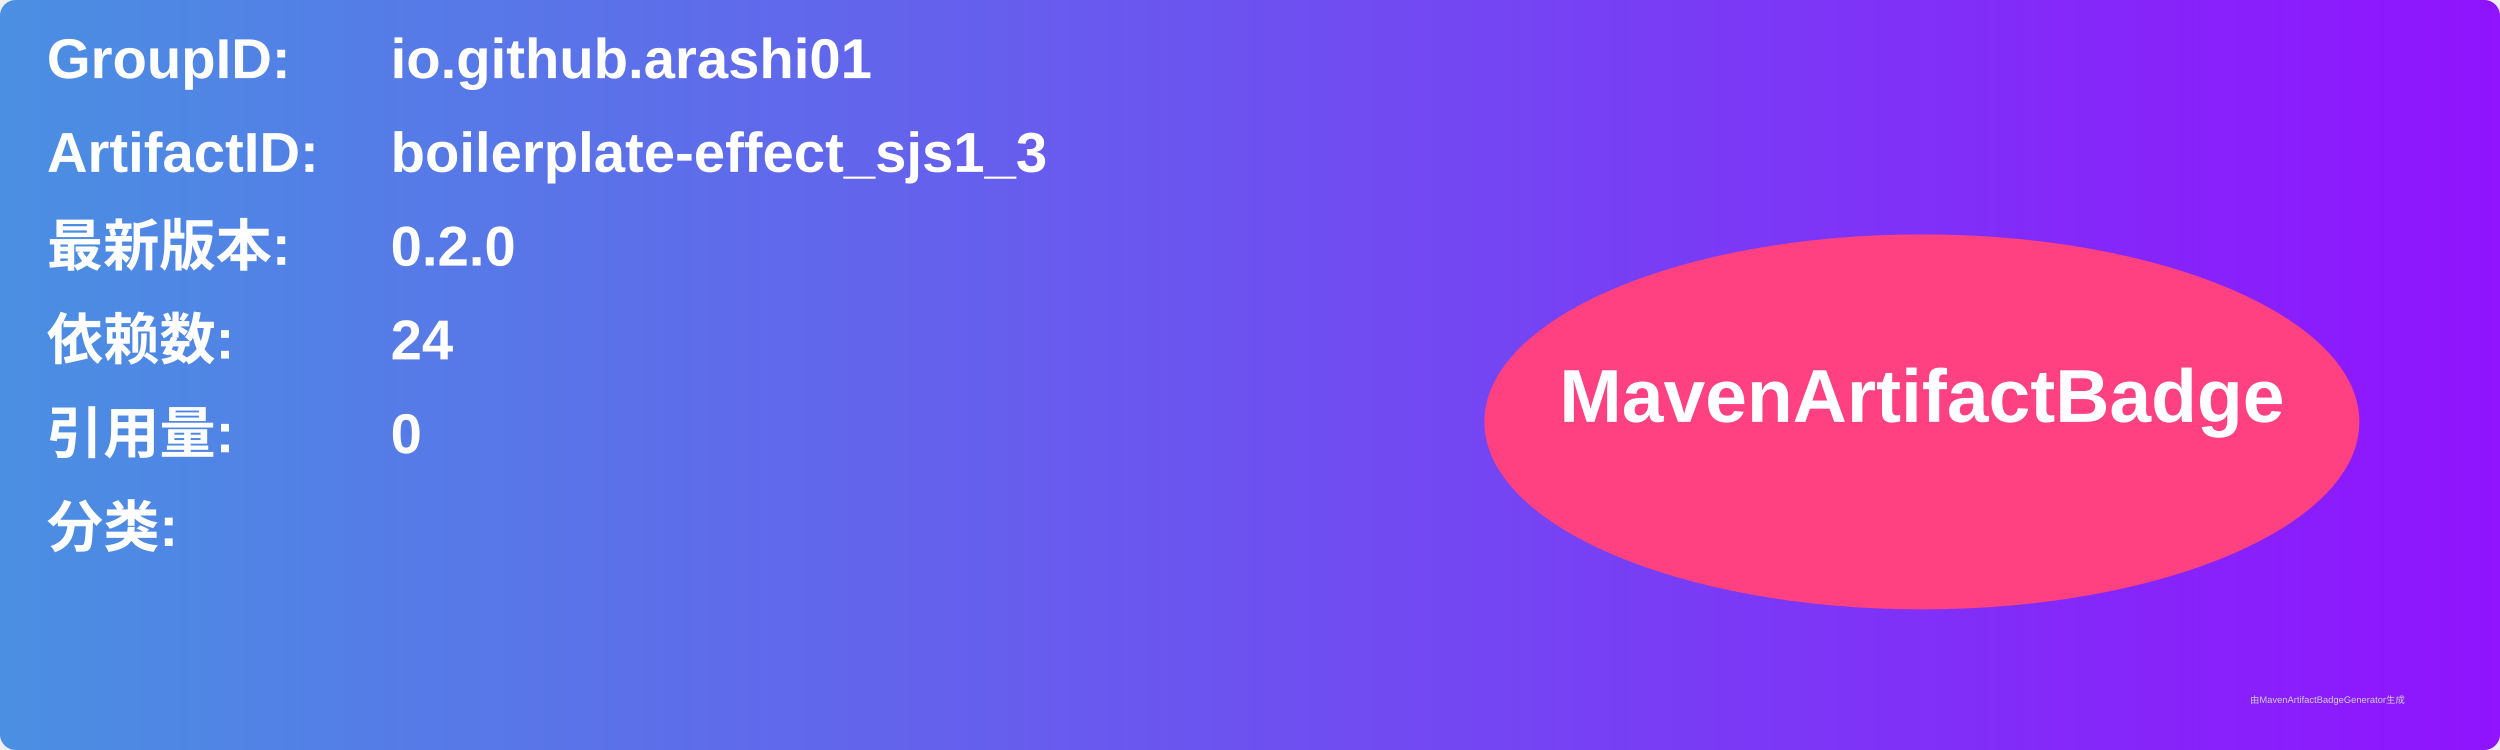
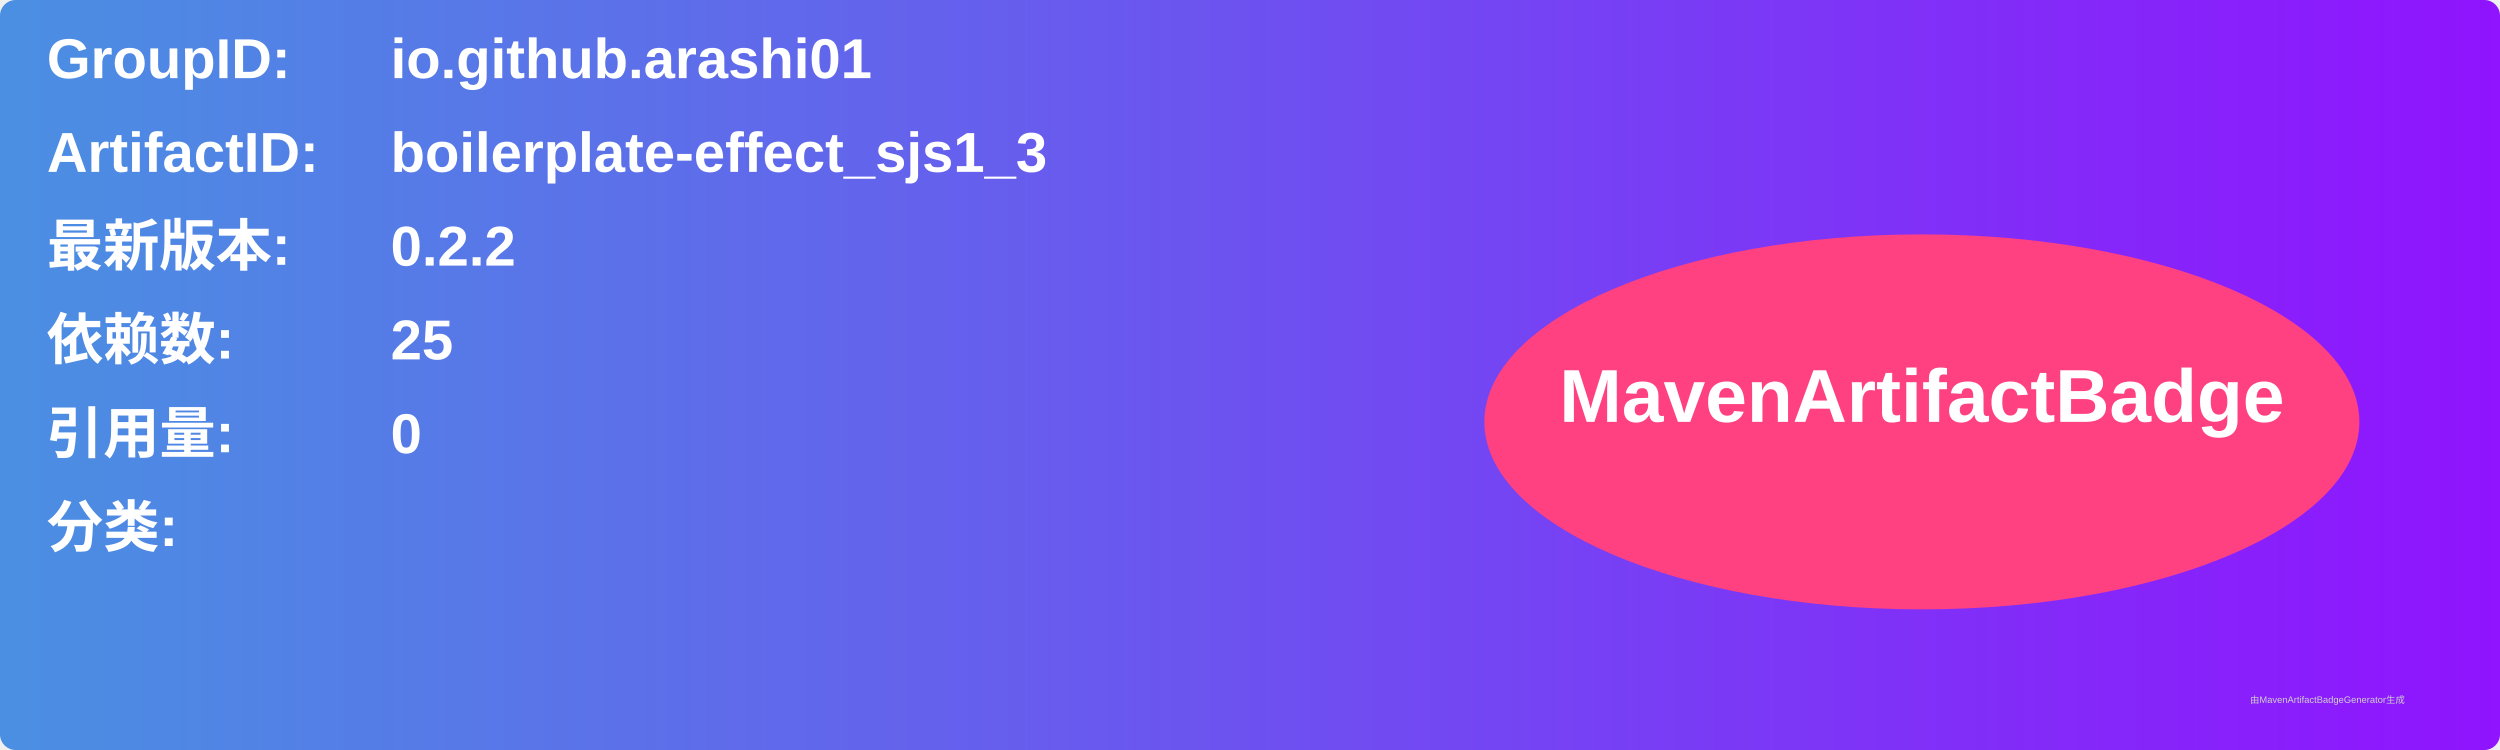
<svg xmlns="http://www.w3.org/2000/svg" width="800" height="240" viewBox="0 0 800 240">
  <linearGradient id="grad" x1="0%" y1="0%" x2="100%" y2="0%">
    <stop offset="0%" stop-color="#4a90e2" />
    <stop offset="100%" stop-color="#9013fe" />
  </linearGradient>
  <rect width="100%" height="100%" rx="5" ry="5" fill="url(#grad)" />
  <g transform="translate(15, 15)">
    <text x="0" y="10" font-family="Arial" font-size="18" fill="white" font-weight="bold" width="260">GroupID:</text>
    <text x="110" y="10" font-family="Arial" font-size="18" fill="white" font-weight="bold" width="460">io.github.arashi01</text>
    <text x="0" y="40" font-family="Arial" font-size="18" fill="white" font-weight="bold" width="260">ArtifactID:</text>
    <text x="110" y="40" font-family="Arial" font-size="18" fill="white" font-weight="bold" width="460">boilerplate-effect_sjs1_3</text>
    <text x="0" y="70" font-family="Arial" font-size="18" fill="white" font-weight="bold">最新版本:</text>
    <text x="110" y="70" font-family="Arial" font-size="18" fill="white" font-weight="bold">
-       <tspan font-weight="bold">0.2.0</tspan>
+       <tspan font-weight="bold">0.2.2</tspan>
    </text>
    <text x="0" y="100" font-family="Arial" font-size="18" fill="white" font-weight="bold">依赖数: </text>
    <text x="110" y="100" font-family="Arial" font-size="18" fill="white">
-       <tspan font-weight="bold">24</tspan>
+       <tspan font-weight="bold">25</tspan>
    </text>
    <text x="0" y="130" font-family="Arial" font-size="18" fill="white" font-weight="bold">引用量: </text>
    <text x="110" y="130" font-family="Arial" font-size="18" fill="white">
      <tspan font-weight="bold">0</tspan>
    </text>
    <text x="0" y="160" font-family="Arial" font-size="18" fill="white" font-weight="bold">分类:</text>
    <text x="10" y="190" font-family="Arial" font-size="10" fill="white">
      <tspan font-weight="bold" />
    </text>
    <ellipse cx="600" cy="120" rx="140" ry="60" fill="#ff4081" />
    <text x="600" y="120" text-anchor="middle" font-family="Arial" font-size="24" fill="white" font-weight="bold">MavenArtifactBadge</text>
  </g>
  <text x="720" y="225" font-family="Arial" font-size="3" fill="#d0d0d0">由MavenArtifactBadgeGenerator生成</text>
</svg>
